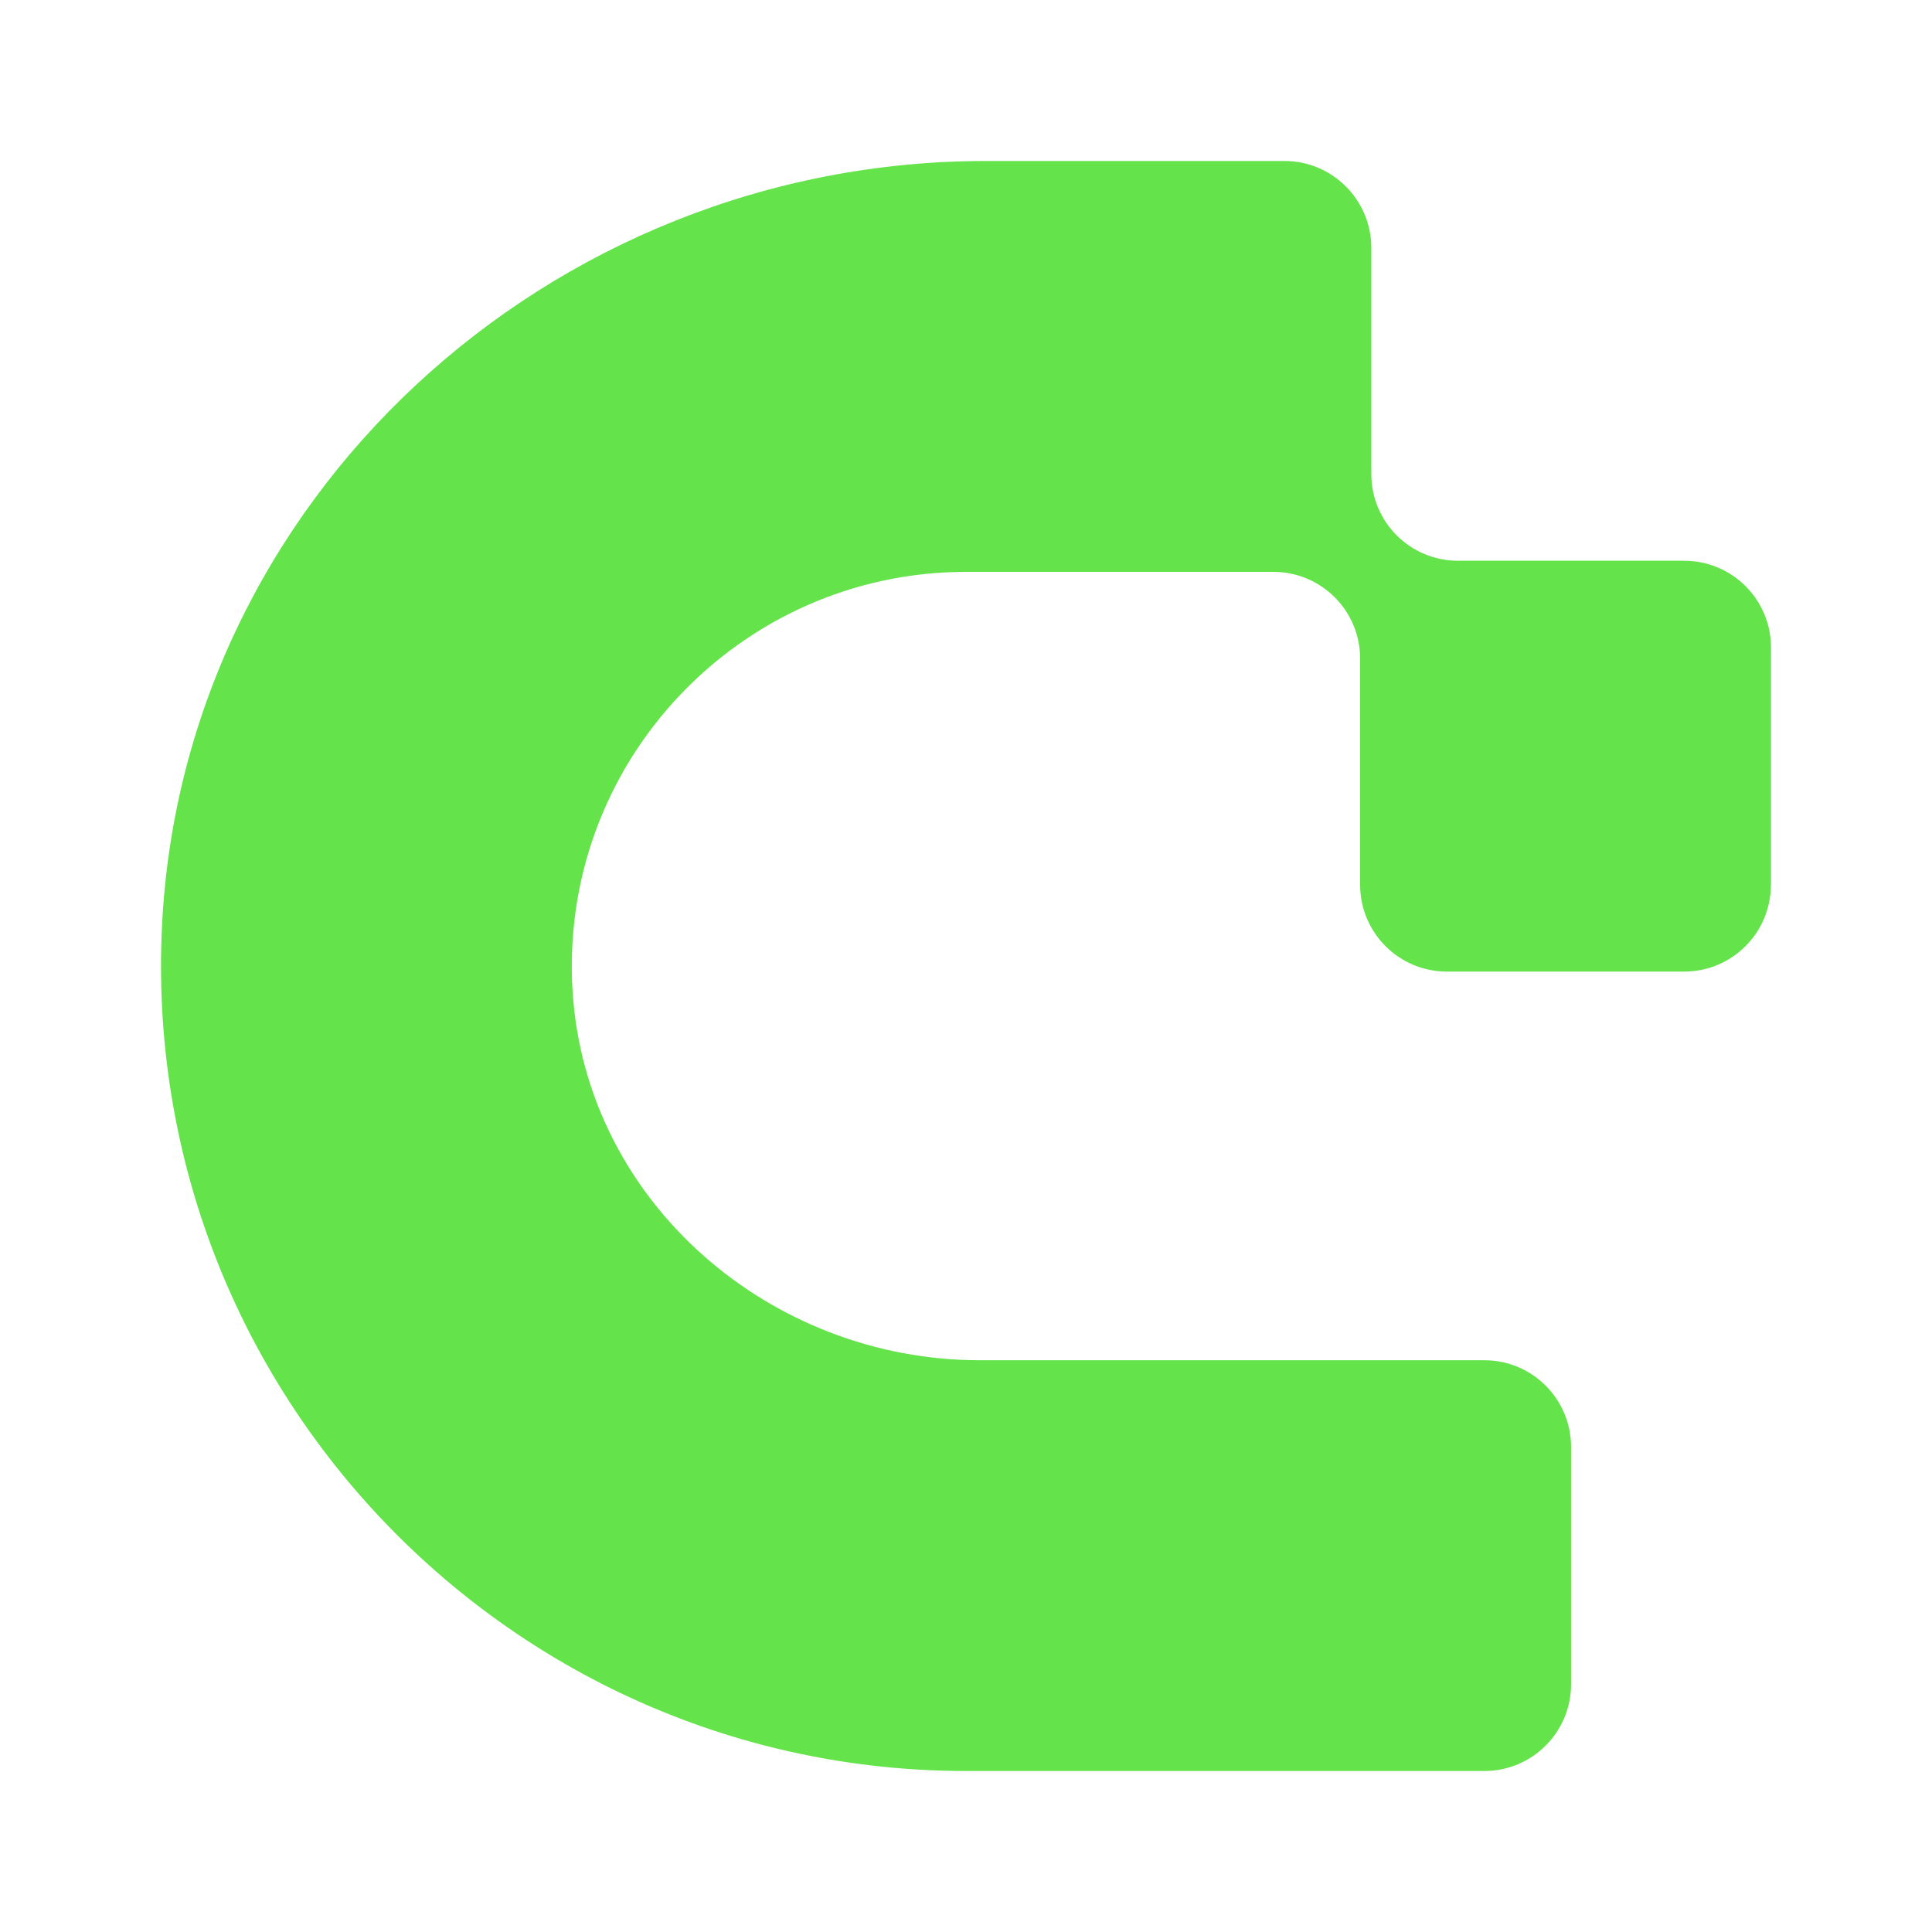
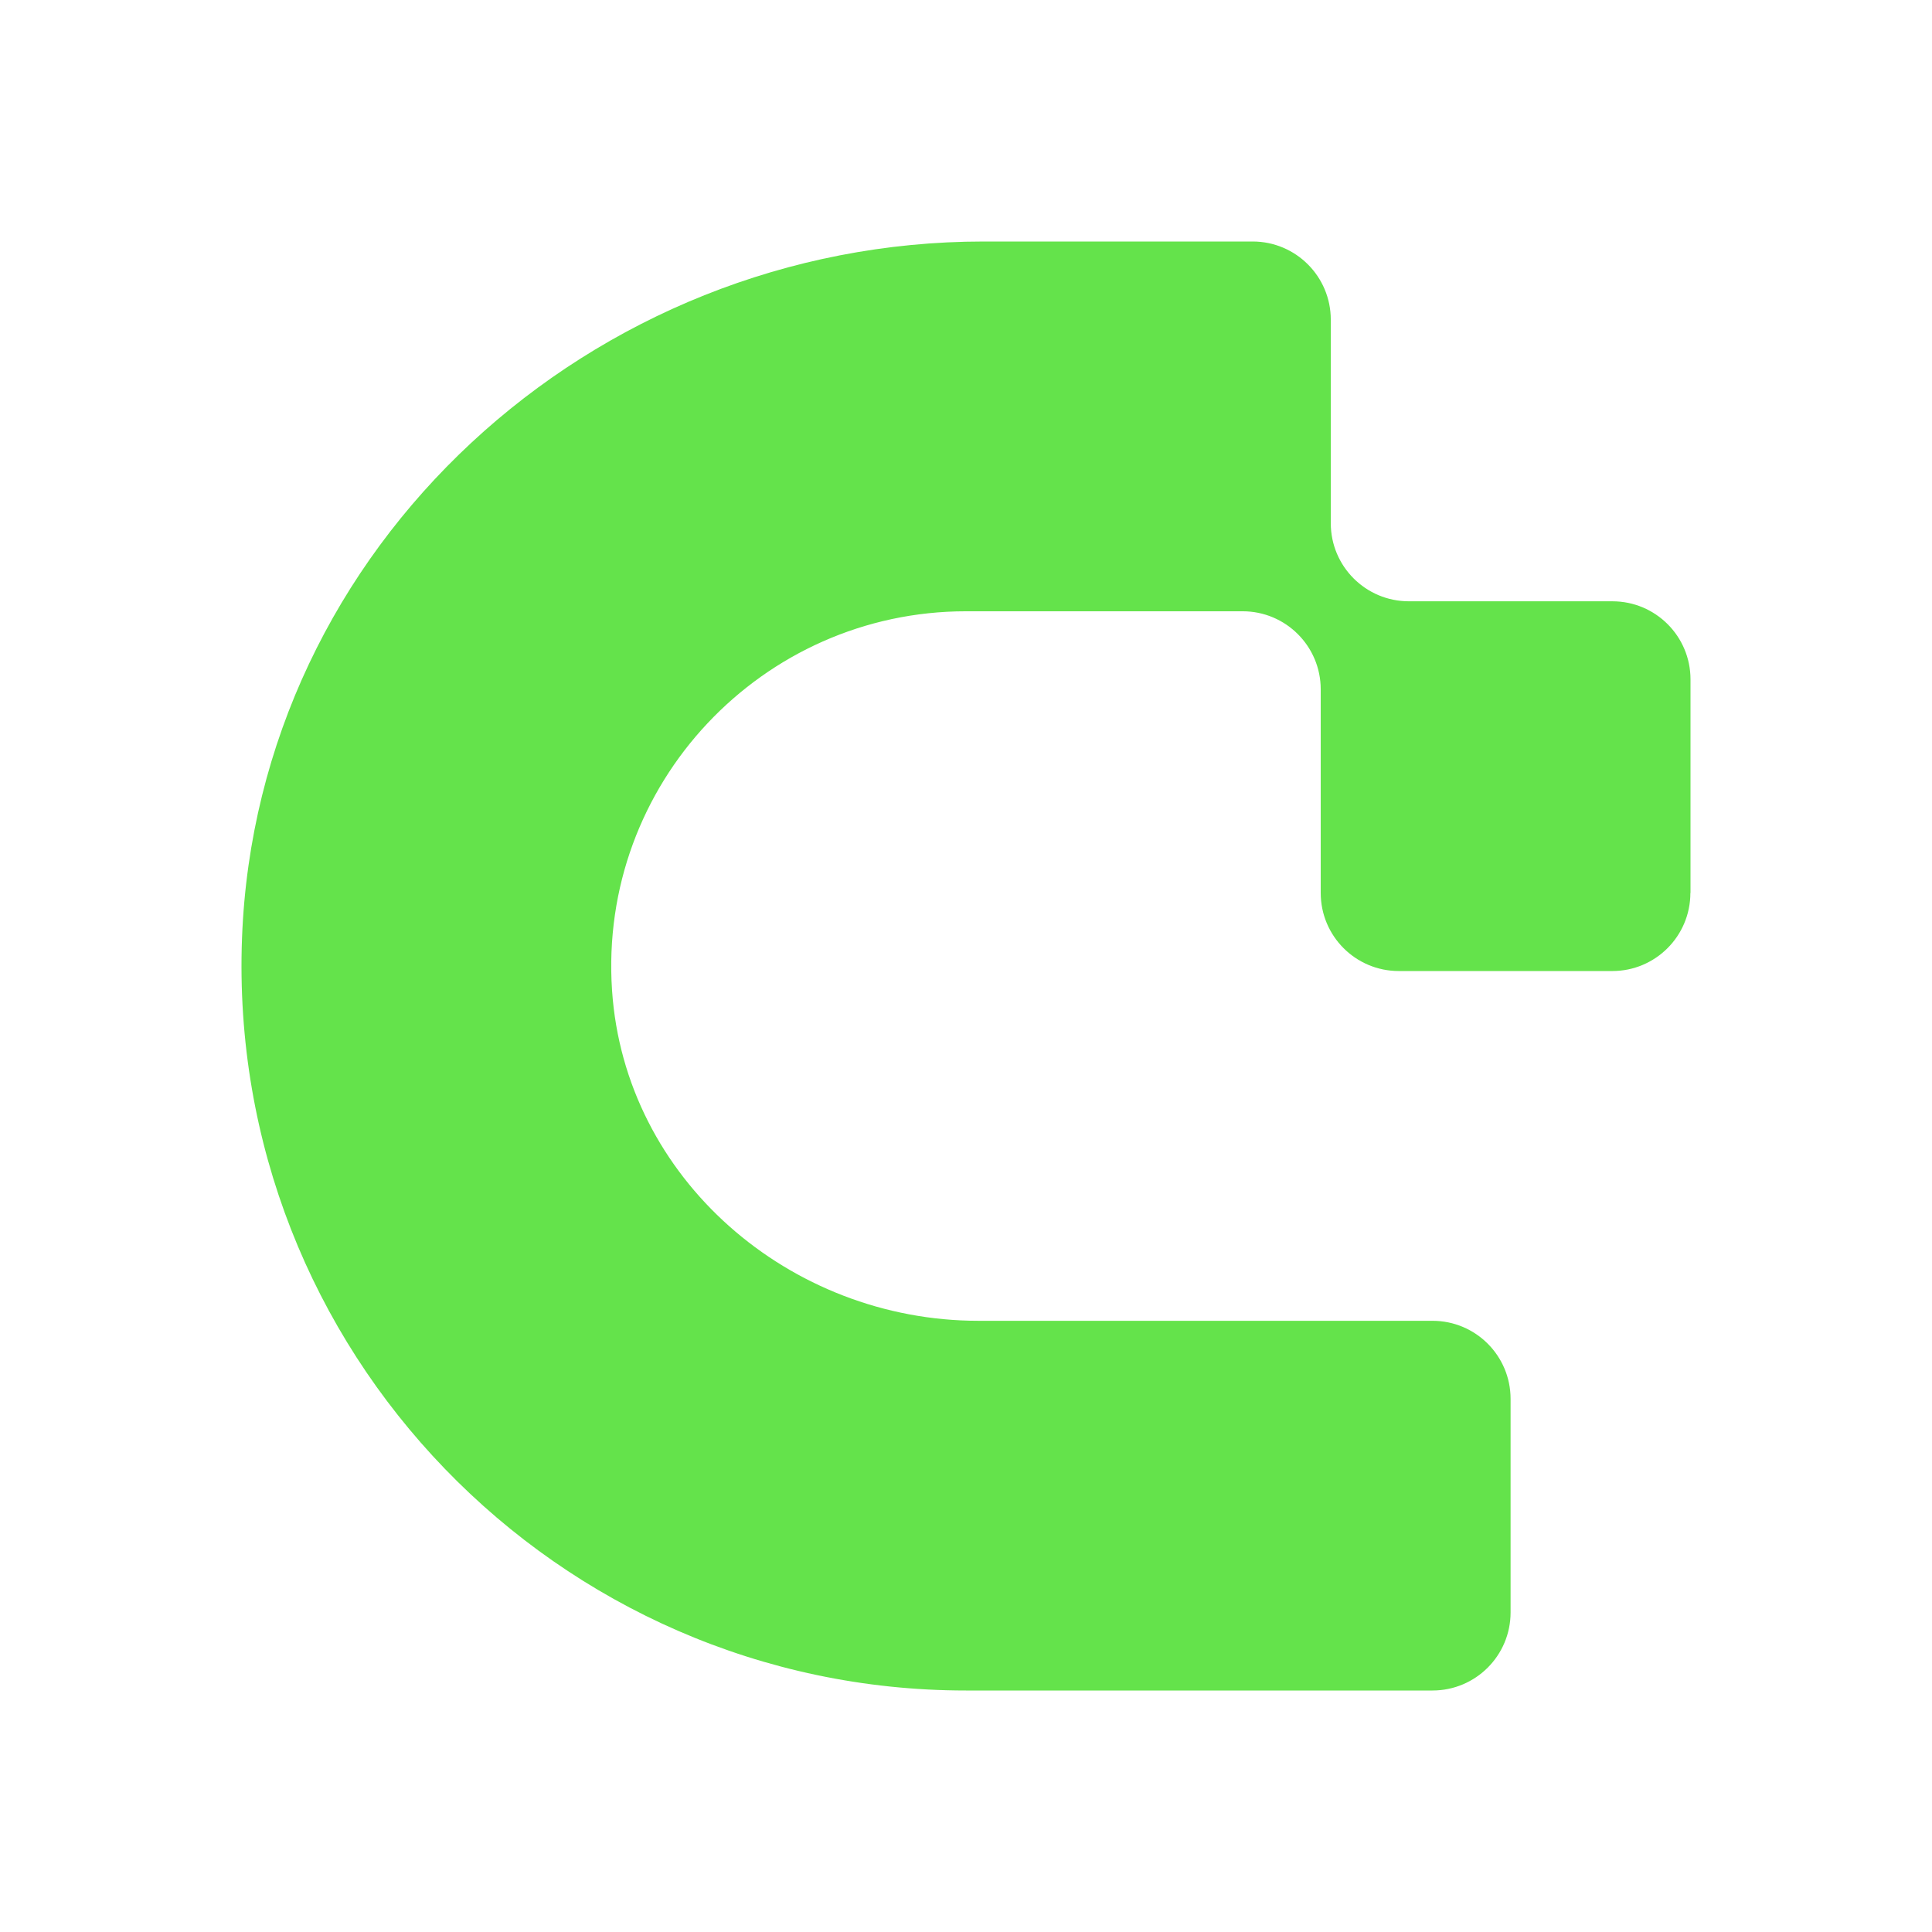
<svg xmlns="http://www.w3.org/2000/svg" width="48" height="48" viewBox="0 0 48 48" fill="none">
  <rect width="48" height="48" fill="none" />
-   <path d="M44 21.982V16.087C44 14.897 43.035 13.932 41.845 13.932H36.225C35.034 13.932 34.07 12.967 34.07 11.777V6.155C34.068 4.965 33.104 4 31.913 4H24.491C13.66 4 4.424 12.405 4.015 23.228C3.585 34.607 12.716 44 24 44H36.878C38.069 44 39.033 43.035 39.033 41.845V35.95C39.033 34.759 38.069 33.795 36.878 33.795H24.346C19.135 33.795 14.578 29.872 14.229 24.672C13.847 18.97 18.378 14.208 24 14.208H31.637C32.828 14.208 33.792 15.173 33.792 16.363V21.983C33.792 23.174 34.757 24.139 35.948 24.139H41.842C43.033 24.139 43.997 23.174 43.997 21.983L44 21.982Z" fill="#64E34B" />
+   <path d="M42 22.184V16.879C42 15.807 41.132 14.939 40.06 14.939H35.003C33.931 14.939 33.063 14.071 33.063 12.999V7.94C33.062 6.868 32.193 6 31.122 6H24.442C14.694 6 6.382 13.565 6.013 23.305C5.626 33.546 13.844 42 24 42H35.59C36.662 42 37.53 41.132 37.53 40.06V34.755C37.53 33.683 36.662 32.815 35.59 32.815H24.311C19.621 32.815 15.52 29.285 15.206 24.605C14.862 19.473 18.94 15.187 24 15.187H30.873C31.945 15.187 32.813 16.055 32.813 17.127V22.185C32.813 23.257 33.681 24.125 34.753 24.125H40.058C41.129 24.125 41.997 23.257 41.997 22.185L42 22.184Z" fill="#64E34B" />
</svg>
